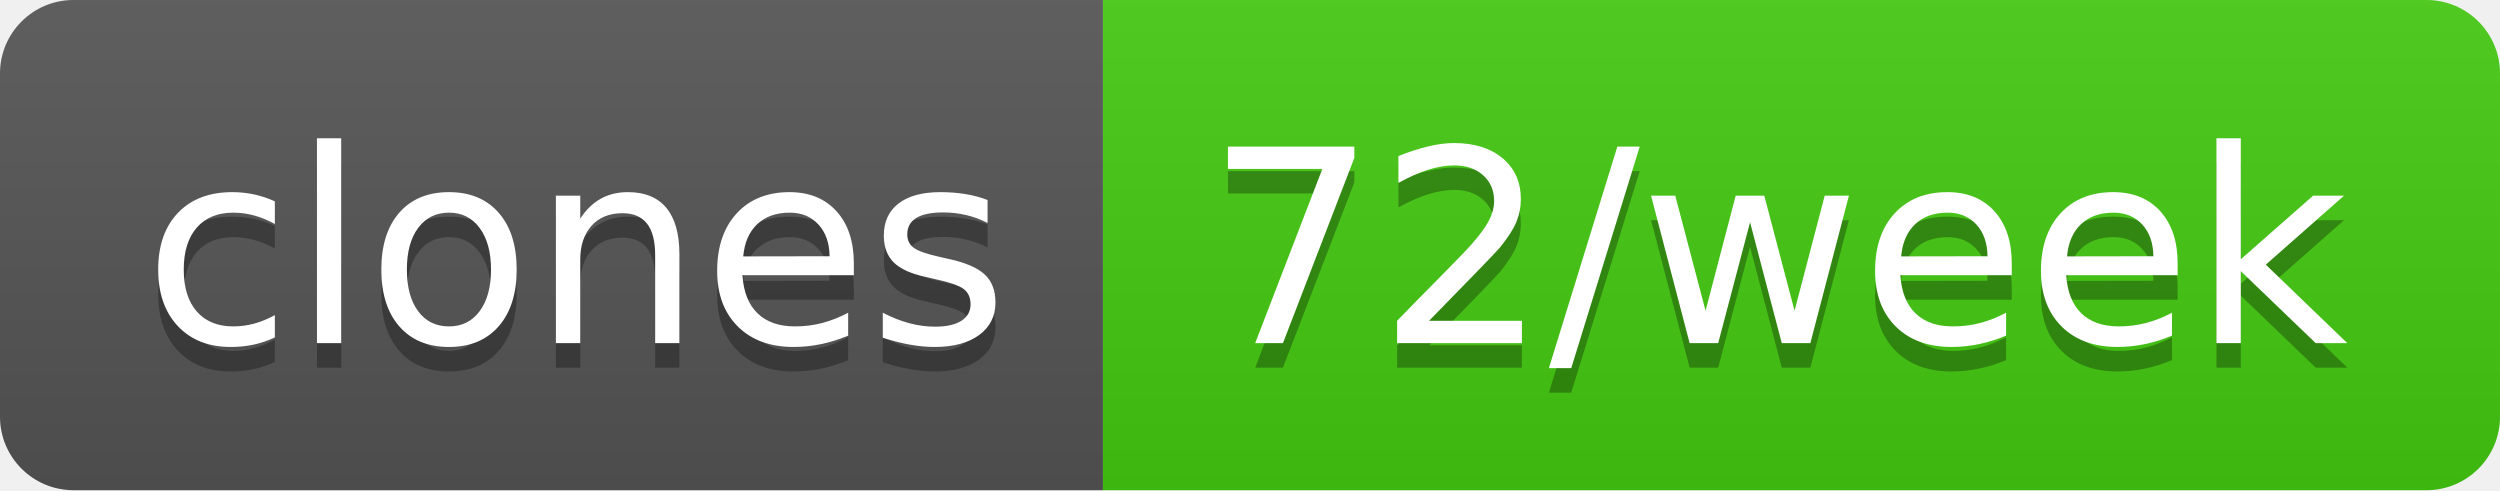
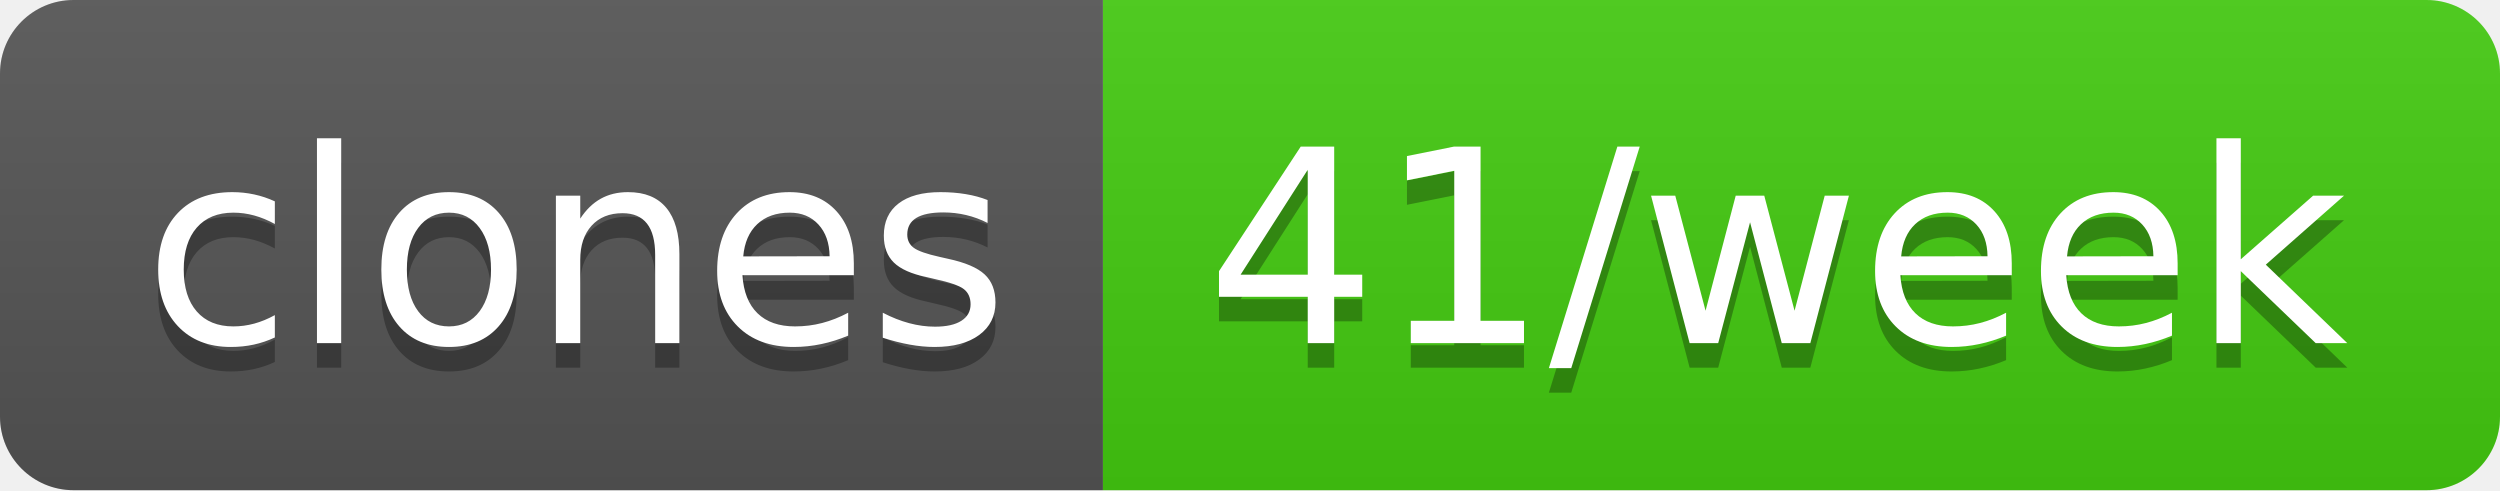
- <svg xmlns="http://www.w3.org/2000/svg" width="102" height="20" role="img" aria-label="clones: 72/week">
+ <svg xmlns="http://www.w3.org/2000/svg" width="102" height="20" role="img" aria-label="clones: 41/week">
  <linearGradient id="s" x2="0" y2="100%">
    <stop offset="0" stop-color="#bbb" stop-opacity=".1" />
    <stop offset="1" stop-opacity=".1" />
  </linearGradient>
  <clipPath id="r">
    <rect width="102" height="20" rx="3" fill="#fff" />
  </clipPath>
  <g clip-path="url(#r)">
    <rect width="45" height="20" fill="#555" />
    <rect x="45" width="57" height="20" fill="#4c1" />
    <rect width="102" height="20" fill="url(#s)" />
  </g>
  <g fill="#fff" text-anchor="middle" font-family="Verdana,Geneva,DejaVu Sans,sans-serif" text-rendering="geometricPrecision" font-size="110">
    <text aria-hidden="true" x="235" y="150" fill="#010101" fill-opacity=".3" transform="scale(.1)" textLength="350">clones</text>
    <text x="235" y="140" transform="scale(.1)" fill="#fff" textLength="350">clones</text>
-     <text aria-hidden="true" x="725" y="150" fill="#010101" fill-opacity=".3" transform="scale(.1)" textLength="470">72/week</text>
-     <text x="725" y="140" transform="scale(.1)" fill="#fff" textLength="470">72/week</text>
+     <text aria-hidden="true" x="725" y="150" fill="#010101" fill-opacity=".3" transform="scale(.1)" textLength="470">41/week</text>
+     <text x="725" y="140" transform="scale(.1)" fill="#fff" textLength="470">41/week</text>
  </g>
</svg>
